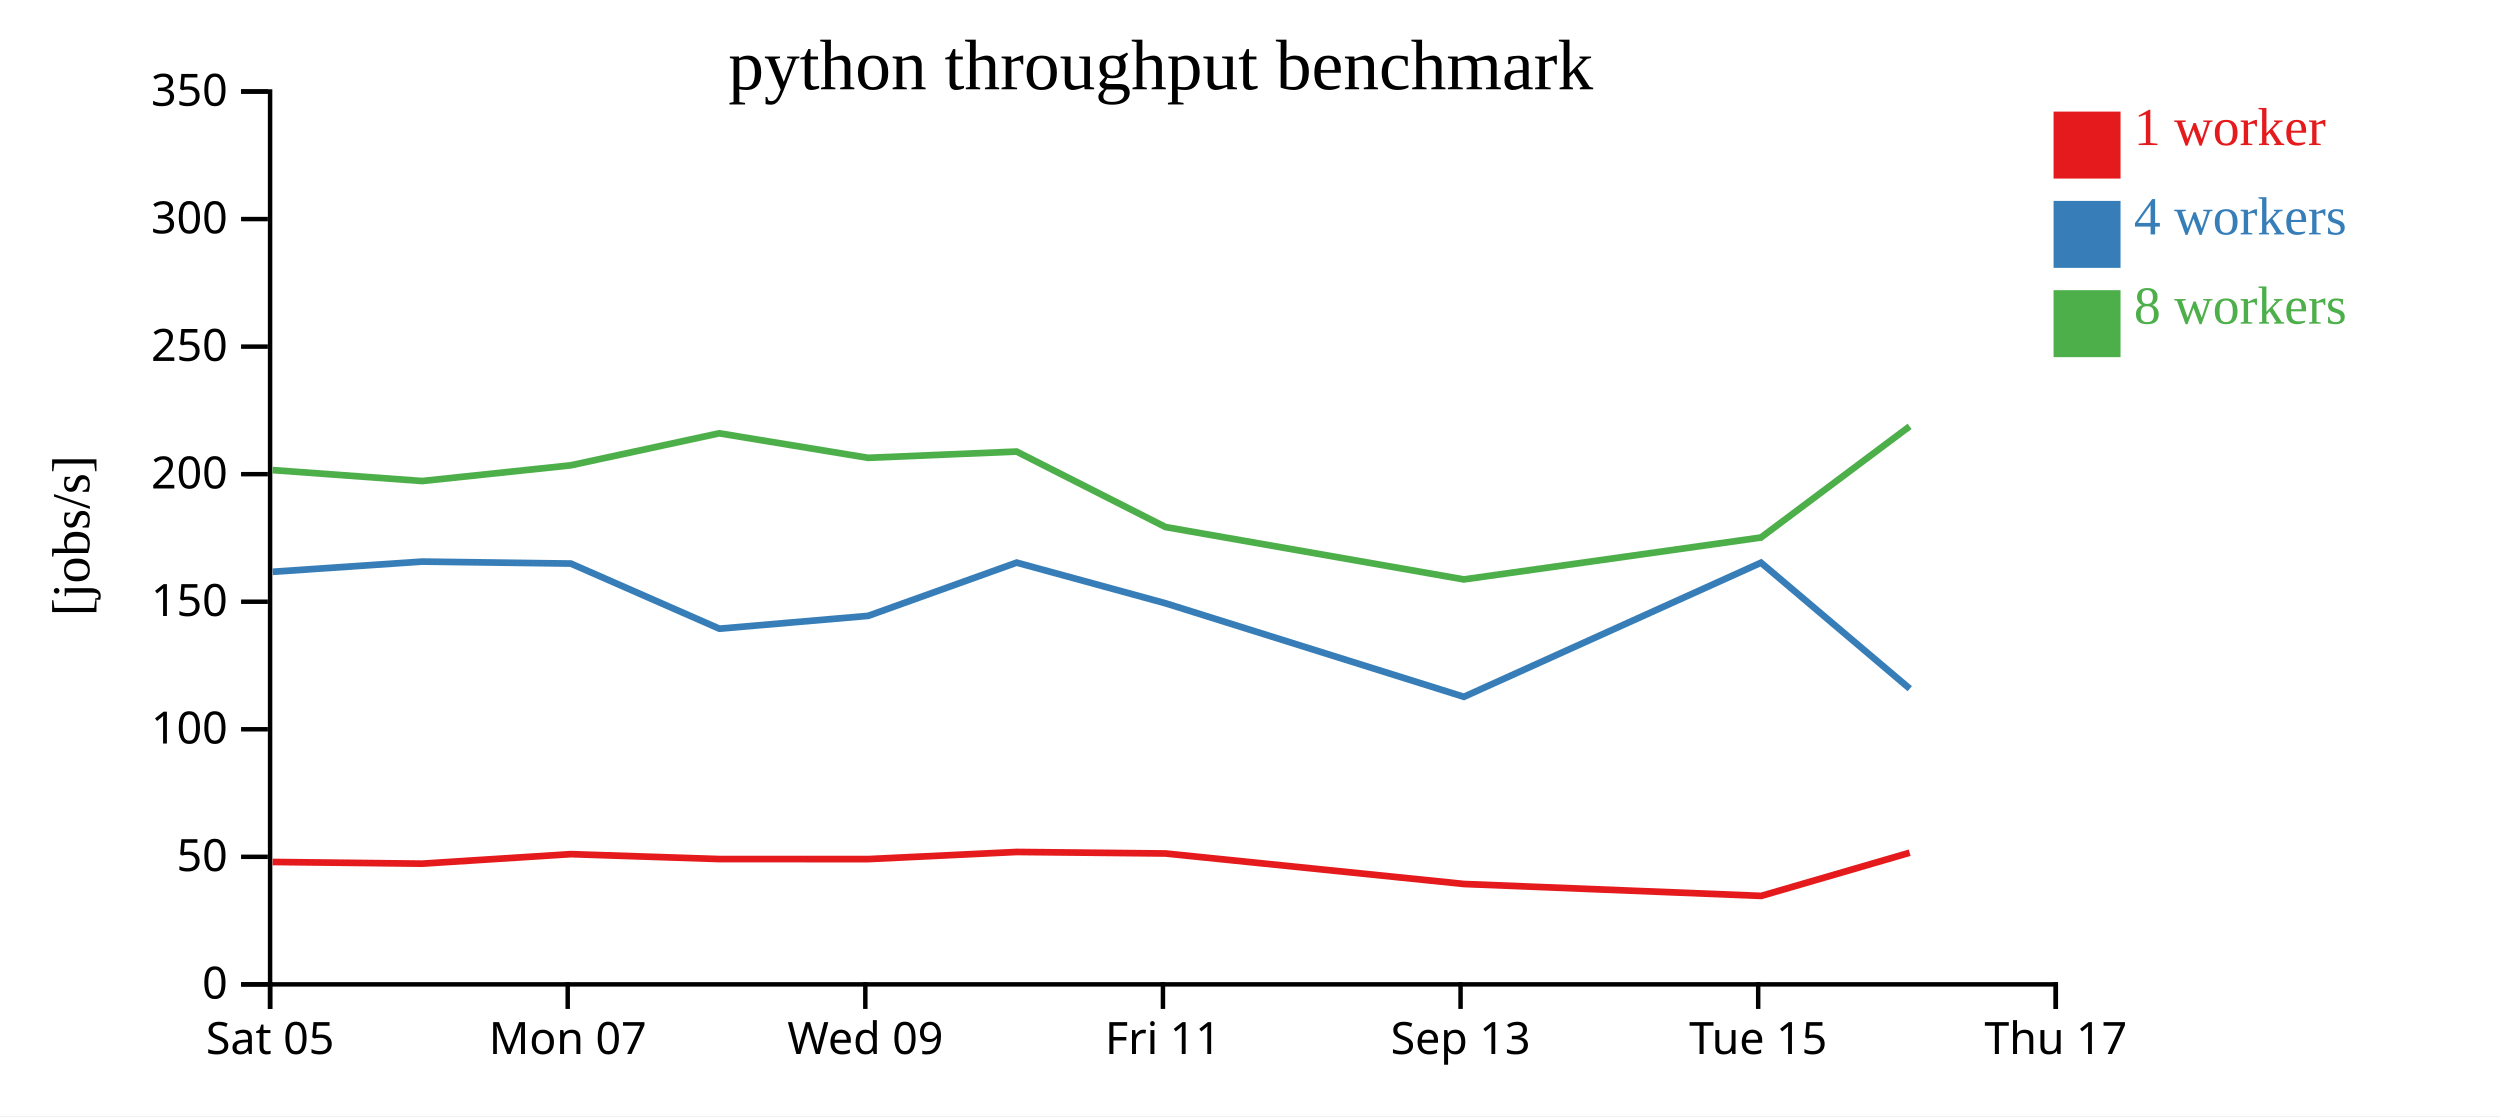
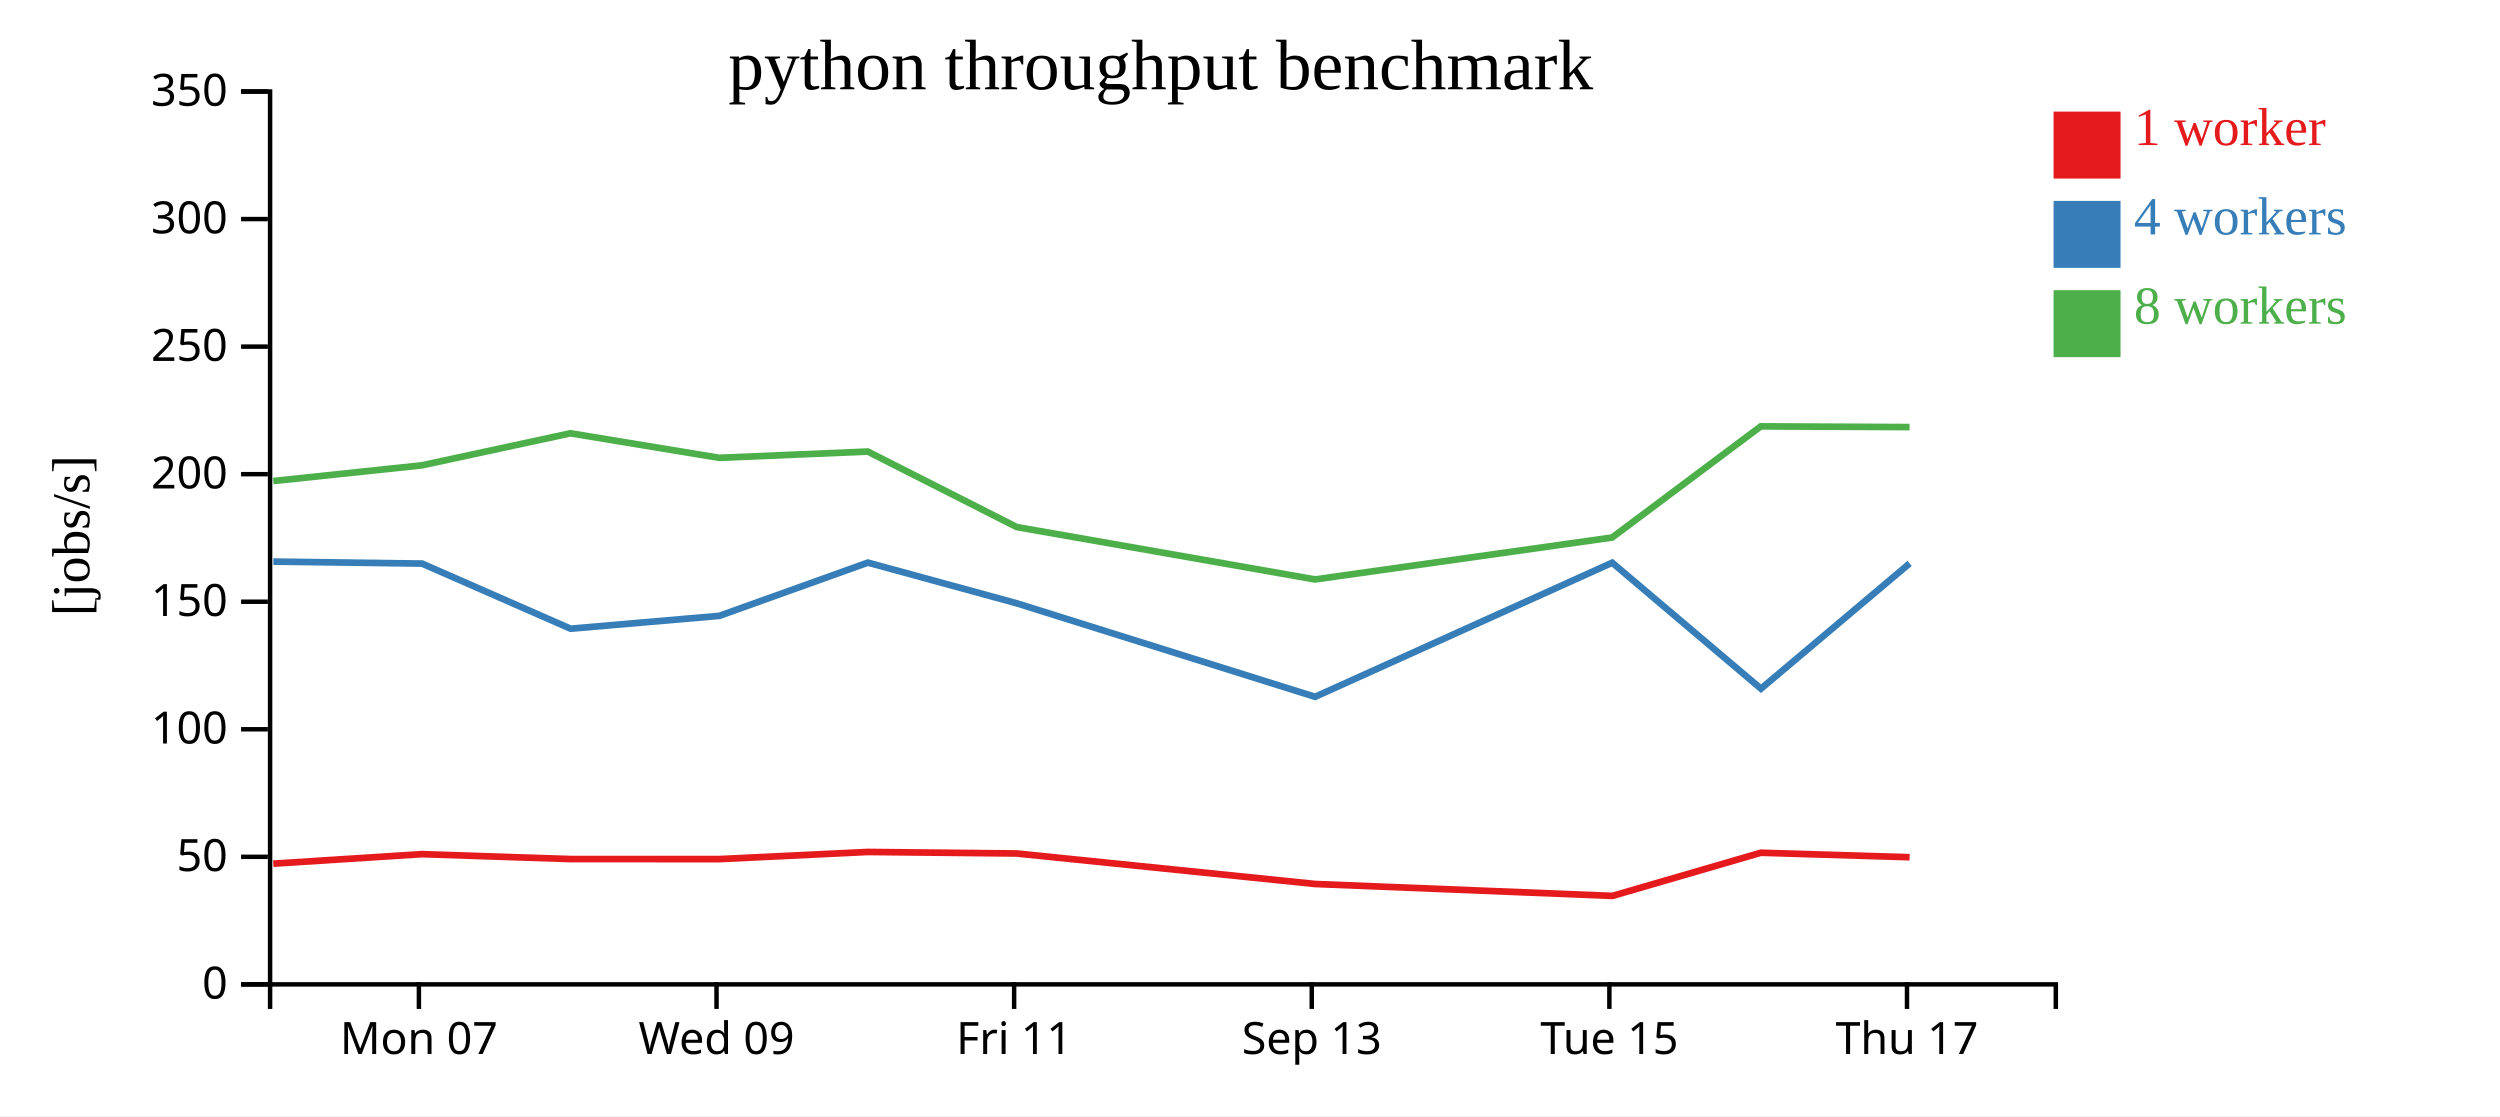
<svg xmlns="http://www.w3.org/2000/svg" width="560" height="250">
  <rect width="100%" height="100%" fill="white" />
  <g transform="translate(60,20)">
    <g transform="translate(0,200)" fill="none" font-size="10" font-family="sans-serif" text-anchor="middle">
      <path class="domain" stroke="currentColor" d="M0.5,6V0.5H400.5V6" />
-       <g class="tick" opacity="1" transform="translate(0.5,0)">
-         <line stroke="currentColor" y2="6" />
-         <text fill="currentColor" y="9" dy="0.71em">Sat 05</text>
-       </g>
-       <g class="tick" opacity="1" transform="translate(67.16667,0)">
+       <g class="tick" opacity="1" transform="translate(33.83333,0)">
        <line stroke="currentColor" y2="6" />
        <text fill="currentColor" y="9" dy="0.71em">Mon 07</text>
      </g>
-       <g class="tick" opacity="1" transform="translate(133.8333,0)">
+       <g class="tick" opacity="1" transform="translate(100.5,0)">
        <line stroke="currentColor" y2="6" />
        <text fill="currentColor" y="9" dy="0.71em">Wed 09</text>
      </g>
-       <g class="tick" opacity="1" transform="translate(200.5,0)">
+       <g class="tick" opacity="1" transform="translate(167.1667,0)">
        <line stroke="currentColor" y2="6" />
        <text fill="currentColor" y="9" dy="0.71em">Fri 11</text>
      </g>
-       <g class="tick" opacity="1" transform="translate(267.1667,0)">
+       <g class="tick" opacity="1" transform="translate(233.8333,0)">
        <line stroke="currentColor" y2="6" />
        <text fill="currentColor" y="9" dy="0.71em">Sep 13</text>
      </g>
-       <g class="tick" opacity="1" transform="translate(333.8333,0)">
+       <g class="tick" opacity="1" transform="translate(300.5,0)">
        <line stroke="currentColor" y2="6" />
        <text fill="currentColor" y="9" dy="0.71em">Tue 15</text>
      </g>
-       <g class="tick" opacity="1" transform="translate(400.5,0)">
+       <g class="tick" opacity="1" transform="translate(367.1667,0)">
        <line stroke="currentColor" y2="6" />
        <text fill="currentColor" y="9" dy="0.71em">Thu 17</text>
      </g>
    </g>
    <g fill="none" font-size="10" font-family="sans-serif" text-anchor="end">
      <path class="domain" stroke="currentColor" d="M-6,200.5H0.5V0.5H-6" />
      <g class="tick" opacity="1" transform="translate(0,200.5)">
        <line stroke="currentColor" x2="-6" />
        <text fill="currentColor" x="-9" dy="0.32em">0</text>
      </g>
      <g class="tick" opacity="1" transform="translate(0,171.9286)">
        <line stroke="currentColor" x2="-6" />
        <text fill="currentColor" x="-9" dy="0.32em">50</text>
      </g>
      <g class="tick" opacity="1" transform="translate(0,143.3571)">
        <line stroke="currentColor" x2="-6" />
        <text fill="currentColor" x="-9" dy="0.32em">100</text>
      </g>
      <g class="tick" opacity="1" transform="translate(0,114.7857)">
        <line stroke="currentColor" x2="-6" />
        <text fill="currentColor" x="-9" dy="0.32em">150</text>
      </g>
      <g class="tick" opacity="1" transform="translate(0,86.21429)">
        <line stroke="currentColor" x2="-6" />
        <text fill="currentColor" x="-9" dy="0.32em">200</text>
      </g>
      <g class="tick" opacity="1" transform="translate(0,57.64286)">
        <line stroke="currentColor" x2="-6" />
        <text fill="currentColor" x="-9" dy="0.32em">250</text>
      </g>
      <g class="tick" opacity="1" transform="translate(0,29.07143)">
        <line stroke="currentColor" x2="-6" />
        <text fill="currentColor" x="-9" dy="0.32em">300</text>
      </g>
      <g class="tick" opacity="1" transform="translate(0,0.5)">
        <line stroke="currentColor" x2="-6" />
        <text fill="currentColor" x="-9" dy="0.32em">350</text>
      </g>
    </g>
    <text text-anchor="middle" style="font-size: 12px" transform="rotate(-90)" y="-40" x="-100">[jobs/s]</text>
    <text text-anchor="middle" style="font-size: 16px" y="0" x="200">python throughput benchmark</text>
-     <path class="line" fill="none" stroke="#e41a1c" stroke-width="1.5" d="M1.061,173.081L34.555,173.461L67.869,171.328L101.12,172.429L134.439,172.44L167.729,170.84L201.08,171.181L267.938,178.015L334.51,180.682L367.766,171.014" />
-     <path class="line" fill="none" stroke="#377eb8" stroke-width="1.5" d="M1.068,108.081L34.562,105.798L67.869,106.241L101.137,120.826L134.465,117.953L167.739,106.025L201.09,115.143L267.909,136.087L334.466,106.046L367.789,134.268" />
-     <path class="line" fill="none" stroke="#4daf4a" stroke-width="1.5" d="M1.045,85.301L34.546,87.75L67.852,84.232L101.097,77.059L134.427,82.551L167.714,81.15L201.068,98.056L267.891,109.793L334.452,100.402L367.75,75.506" />
+     <path class="line" fill="none" stroke="#e41a1c" stroke-width="1.5" d="M1.221,173.461L34.536,171.328L67.786,172.429L101.106,172.44L134.395,170.84L167.746,171.181L234.605,178.015L301.177,180.682L334.433,171.014L367.753,172.016" />
+     <path class="line" fill="none" stroke="#377eb8" stroke-width="1.5" d="M1.228,105.798L34.536,106.241L67.804,120.826L101.132,117.953L134.406,106.025L167.756,115.143L234.575,136.087L301.133,106.046L334.456,134.268L367.755,106.2" />
+     <path class="line" fill="none" stroke="#4daf4a" stroke-width="1.5" d="M1.212,87.75L34.519,84.232L67.764,77.059L101.094,82.551L134.381,81.15L167.735,98.056L234.558,109.793L301.118,100.402L334.416,75.506L367.742,75.668" />
    <rect class="dot" x="400" y="5" width="15" height="15" style="fill: #e41a1c;" />
    <rect class="dot" x="400" y="25" width="15" height="15" style="fill: #377eb8;" />
    <rect class="dot" x="400" y="45" width="15" height="15" style="fill: #4daf4a;" />
    <text class="label" x="418" y="12.5" style="fill: #e41a1c; alignment-baseline: middle;" text-anchor="left">1 worker</text>
    <text class="label" x="418" y="32.5" style="fill: #377eb8; alignment-baseline: middle;" text-anchor="left">4 workers</text>
    <text class="label" x="418" y="52.5" style="fill: #4daf4a; alignment-baseline: middle;" text-anchor="left">8 workers</text>
  </g>
</svg>
